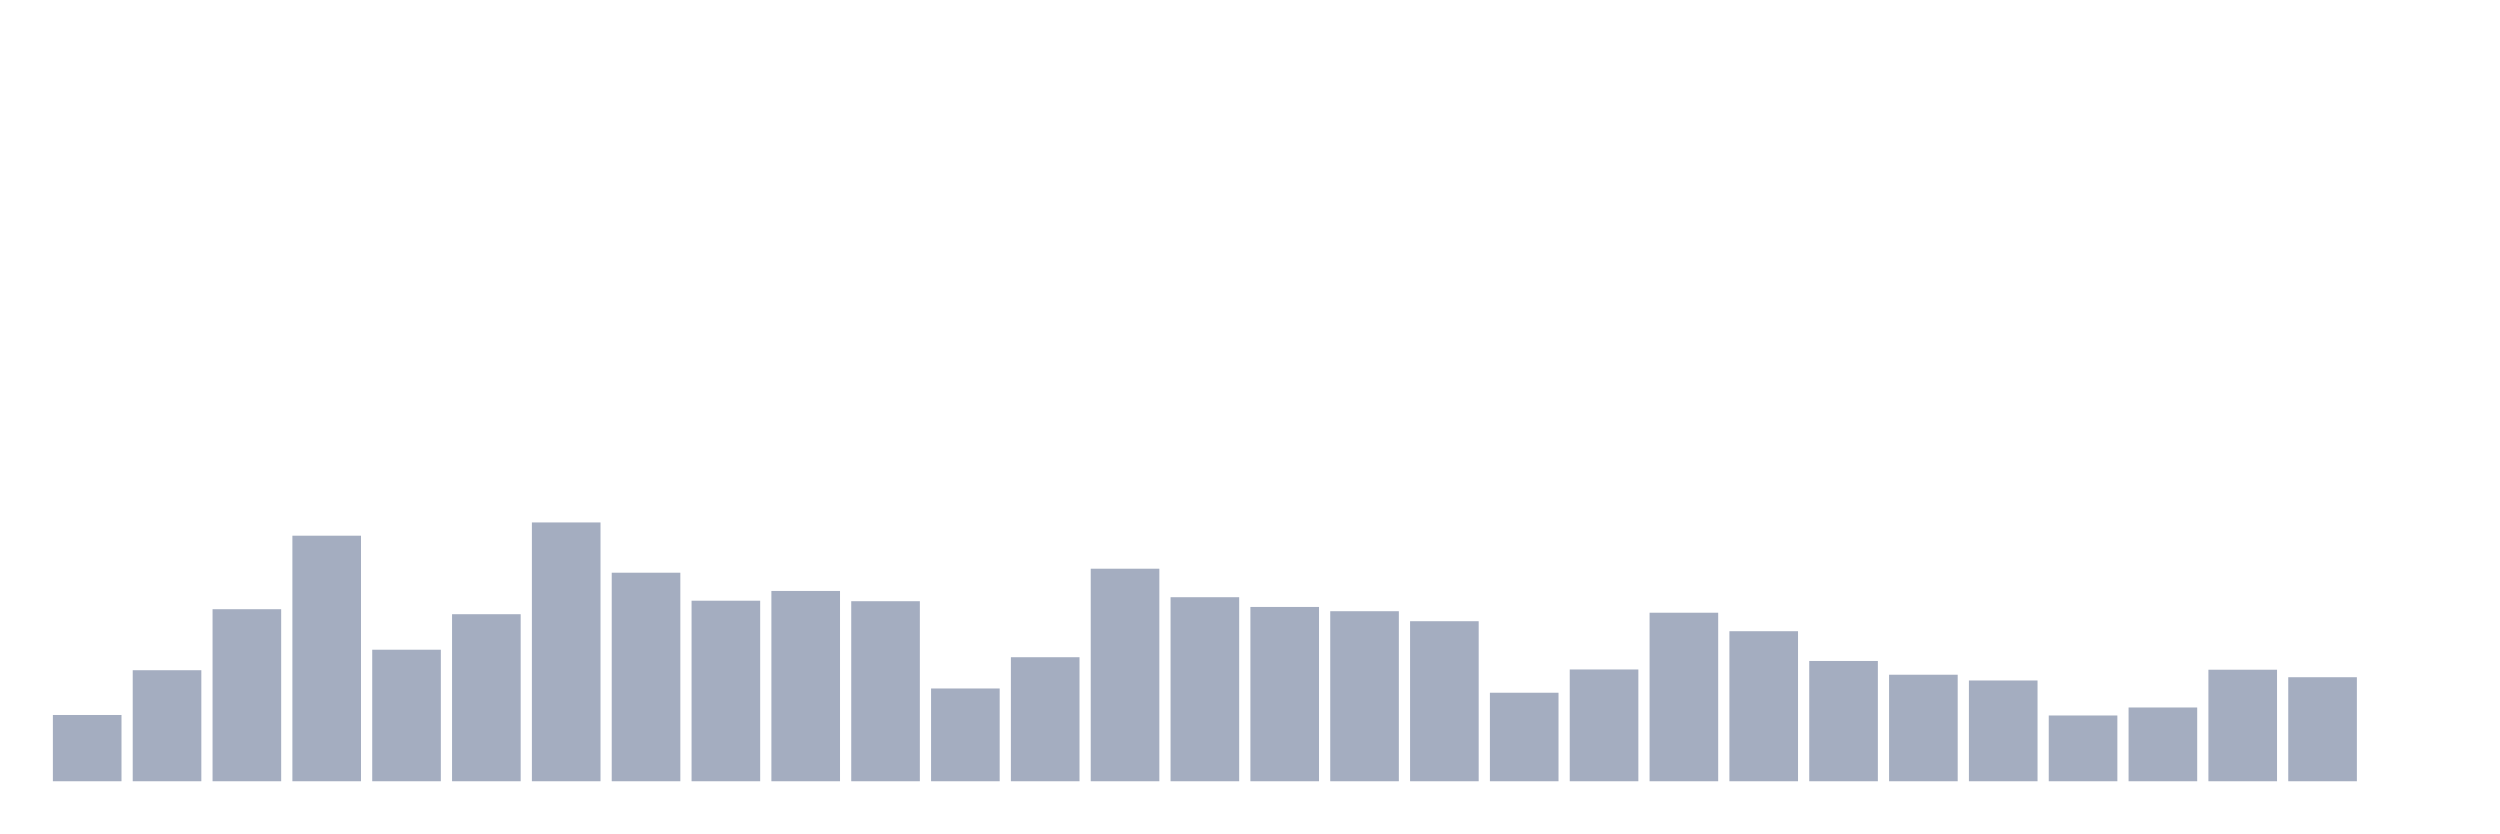
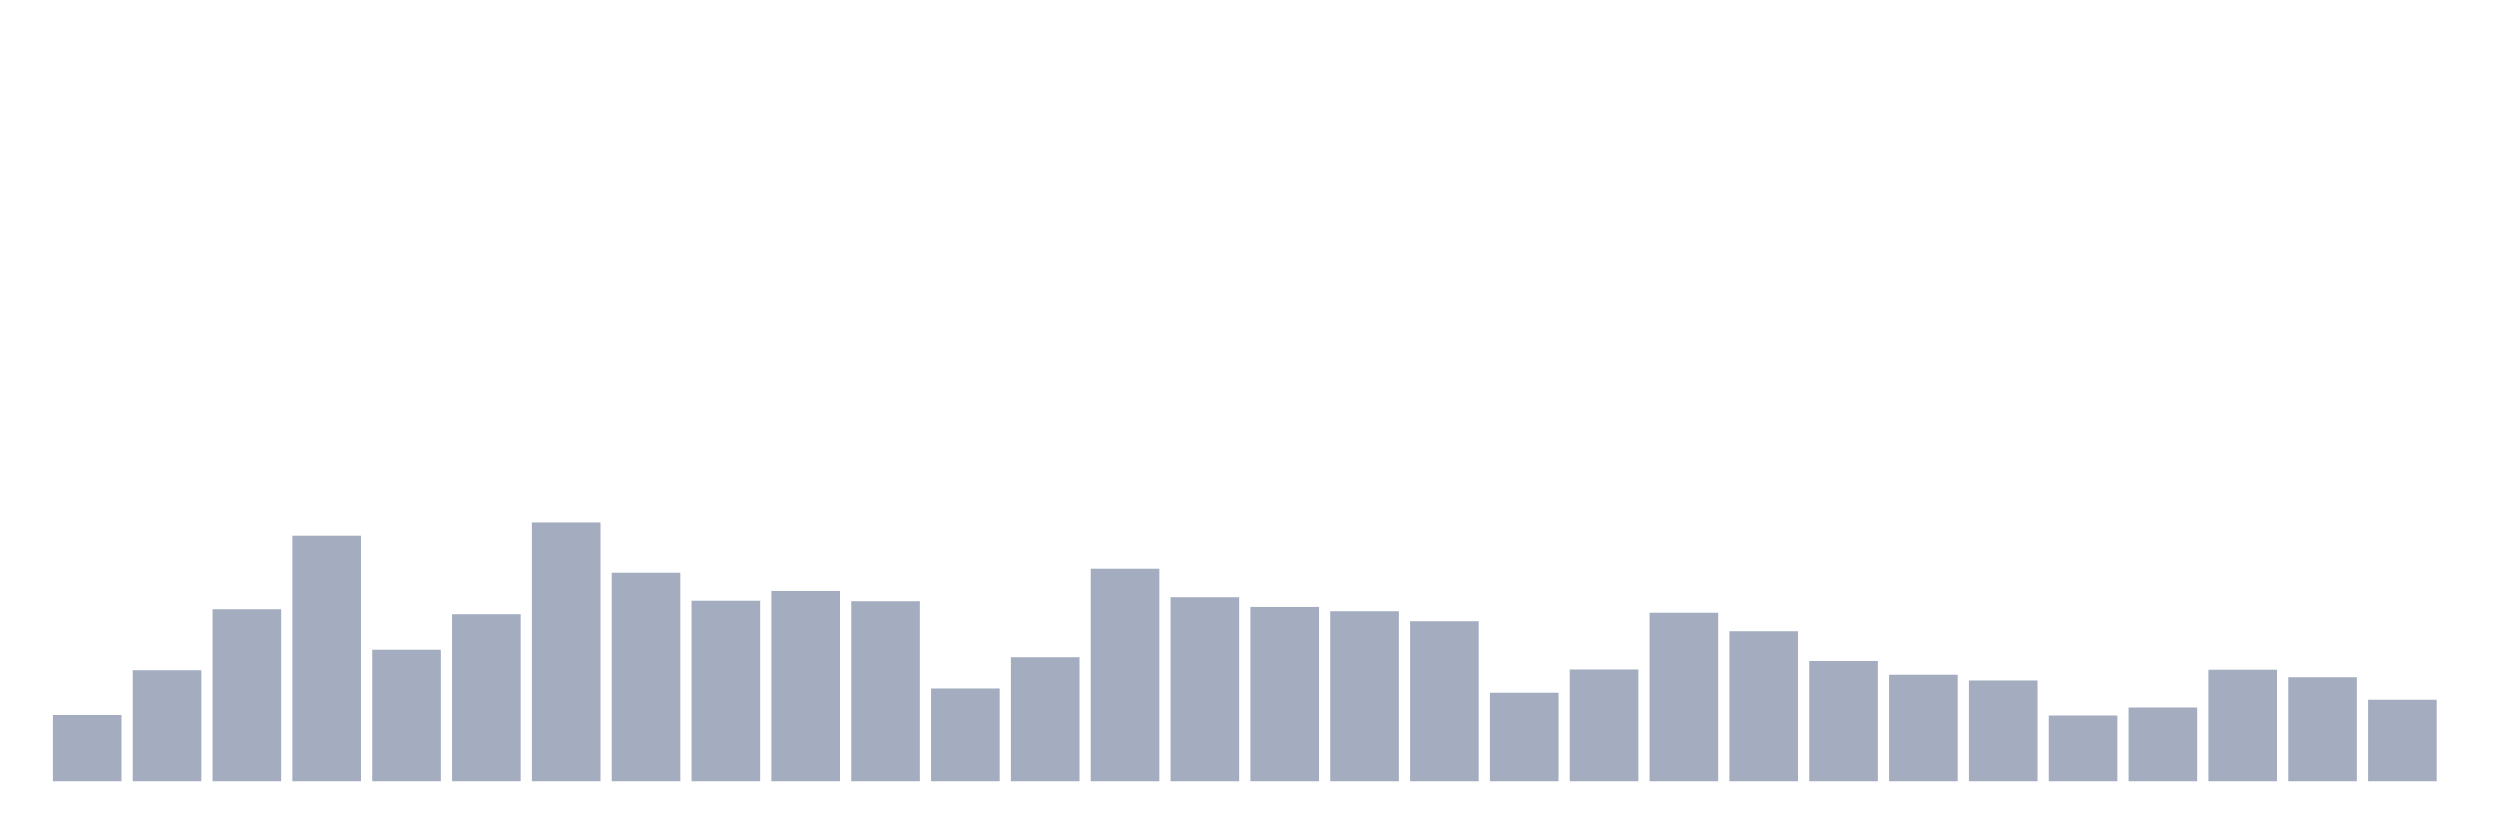
<svg xmlns="http://www.w3.org/2000/svg" viewBox="0 0 480 160">
  <g transform="translate(10,10)">
    <rect class="bar" x="0.153" width="13.175" y="127.277" height="12.723" fill="rgb(164,173,192)" />
    <rect class="bar" x="15.482" width="13.175" y="118.683" height="21.317" fill="rgb(164,173,192)" />
    <rect class="bar" x="30.81" width="13.175" y="106.968" height="33.032" fill="rgb(164,173,192)" />
    <rect class="bar" x="46.138" width="13.175" y="92.853" height="47.147" fill="rgb(164,173,192)" />
    <rect class="bar" x="61.466" width="13.175" y="114.746" height="25.254" fill="rgb(164,173,192)" />
    <rect class="bar" x="76.794" width="13.175" y="107.929" height="32.071" fill="rgb(164,173,192)" />
    <rect class="bar" x="92.123" width="13.175" y="90.309" height="49.691" fill="rgb(164,173,192)" />
    <rect class="bar" x="107.451" width="13.175" y="99.959" height="40.041" fill="rgb(164,173,192)" />
    <rect class="bar" x="122.779" width="13.175" y="105.336" height="34.664" fill="rgb(164,173,192)" />
    <rect class="bar" x="138.107" width="13.175" y="103.464" height="36.536" fill="rgb(164,173,192)" />
    <rect class="bar" x="153.436" width="13.175" y="105.432" height="34.568" fill="rgb(164,173,192)" />
    <rect class="bar" x="168.764" width="13.175" y="122.188" height="17.812" fill="rgb(164,173,192)" />
    <rect class="bar" x="184.092" width="13.175" y="116.187" height="23.813" fill="rgb(164,173,192)" />
    <rect class="bar" x="199.42" width="13.175" y="99.191" height="40.809" fill="rgb(164,173,192)" />
    <rect class="bar" x="214.748" width="13.175" y="104.664" height="35.336" fill="rgb(164,173,192)" />
    <rect class="bar" x="230.077" width="13.175" y="106.536" height="33.464" fill="rgb(164,173,192)" />
    <rect class="bar" x="245.405" width="13.175" y="107.353" height="32.647" fill="rgb(164,173,192)" />
    <rect class="bar" x="260.733" width="13.175" y="109.273" height="30.727" fill="rgb(164,173,192)" />
    <rect class="bar" x="276.061" width="13.175" y="123.004" height="16.996" fill="rgb(164,173,192)" />
    <rect class="bar" x="291.39" width="13.175" y="118.539" height="21.461" fill="rgb(164,173,192)" />
    <rect class="bar" x="306.718" width="13.175" y="107.641" height="32.359" fill="rgb(164,173,192)" />
    <rect class="bar" x="322.046" width="13.175" y="111.193" height="28.807" fill="rgb(164,173,192)" />
    <rect class="bar" x="337.374" width="13.175" y="116.907" height="23.093" fill="rgb(164,173,192)" />
    <rect class="bar" x="352.702" width="13.175" y="119.547" height="20.453" fill="rgb(164,173,192)" />
    <rect class="bar" x="368.031" width="13.175" y="120.652" height="19.348" fill="rgb(164,173,192)" />
    <rect class="bar" x="383.359" width="13.175" y="127.373" height="12.627" fill="rgb(164,173,192)" />
    <rect class="bar" x="398.687" width="13.175" y="125.837" height="14.163" fill="rgb(164,173,192)" />
    <rect class="bar" x="414.015" width="13.175" y="118.587" height="21.413" fill="rgb(164,173,192)" />
    <rect class="bar" x="429.344" width="13.175" y="120.027" height="19.973" fill="rgb(164,173,192)" />
-     <rect class="bar" x="444.672" width="13.175" y="140" height="0" fill="rgb(164,173,192)" />
+     <rect class="bar" x="444.672" width="13.175" y="124.348" height="15.652" fill="rgb(164,173,192)" />
  </g>
</svg>
